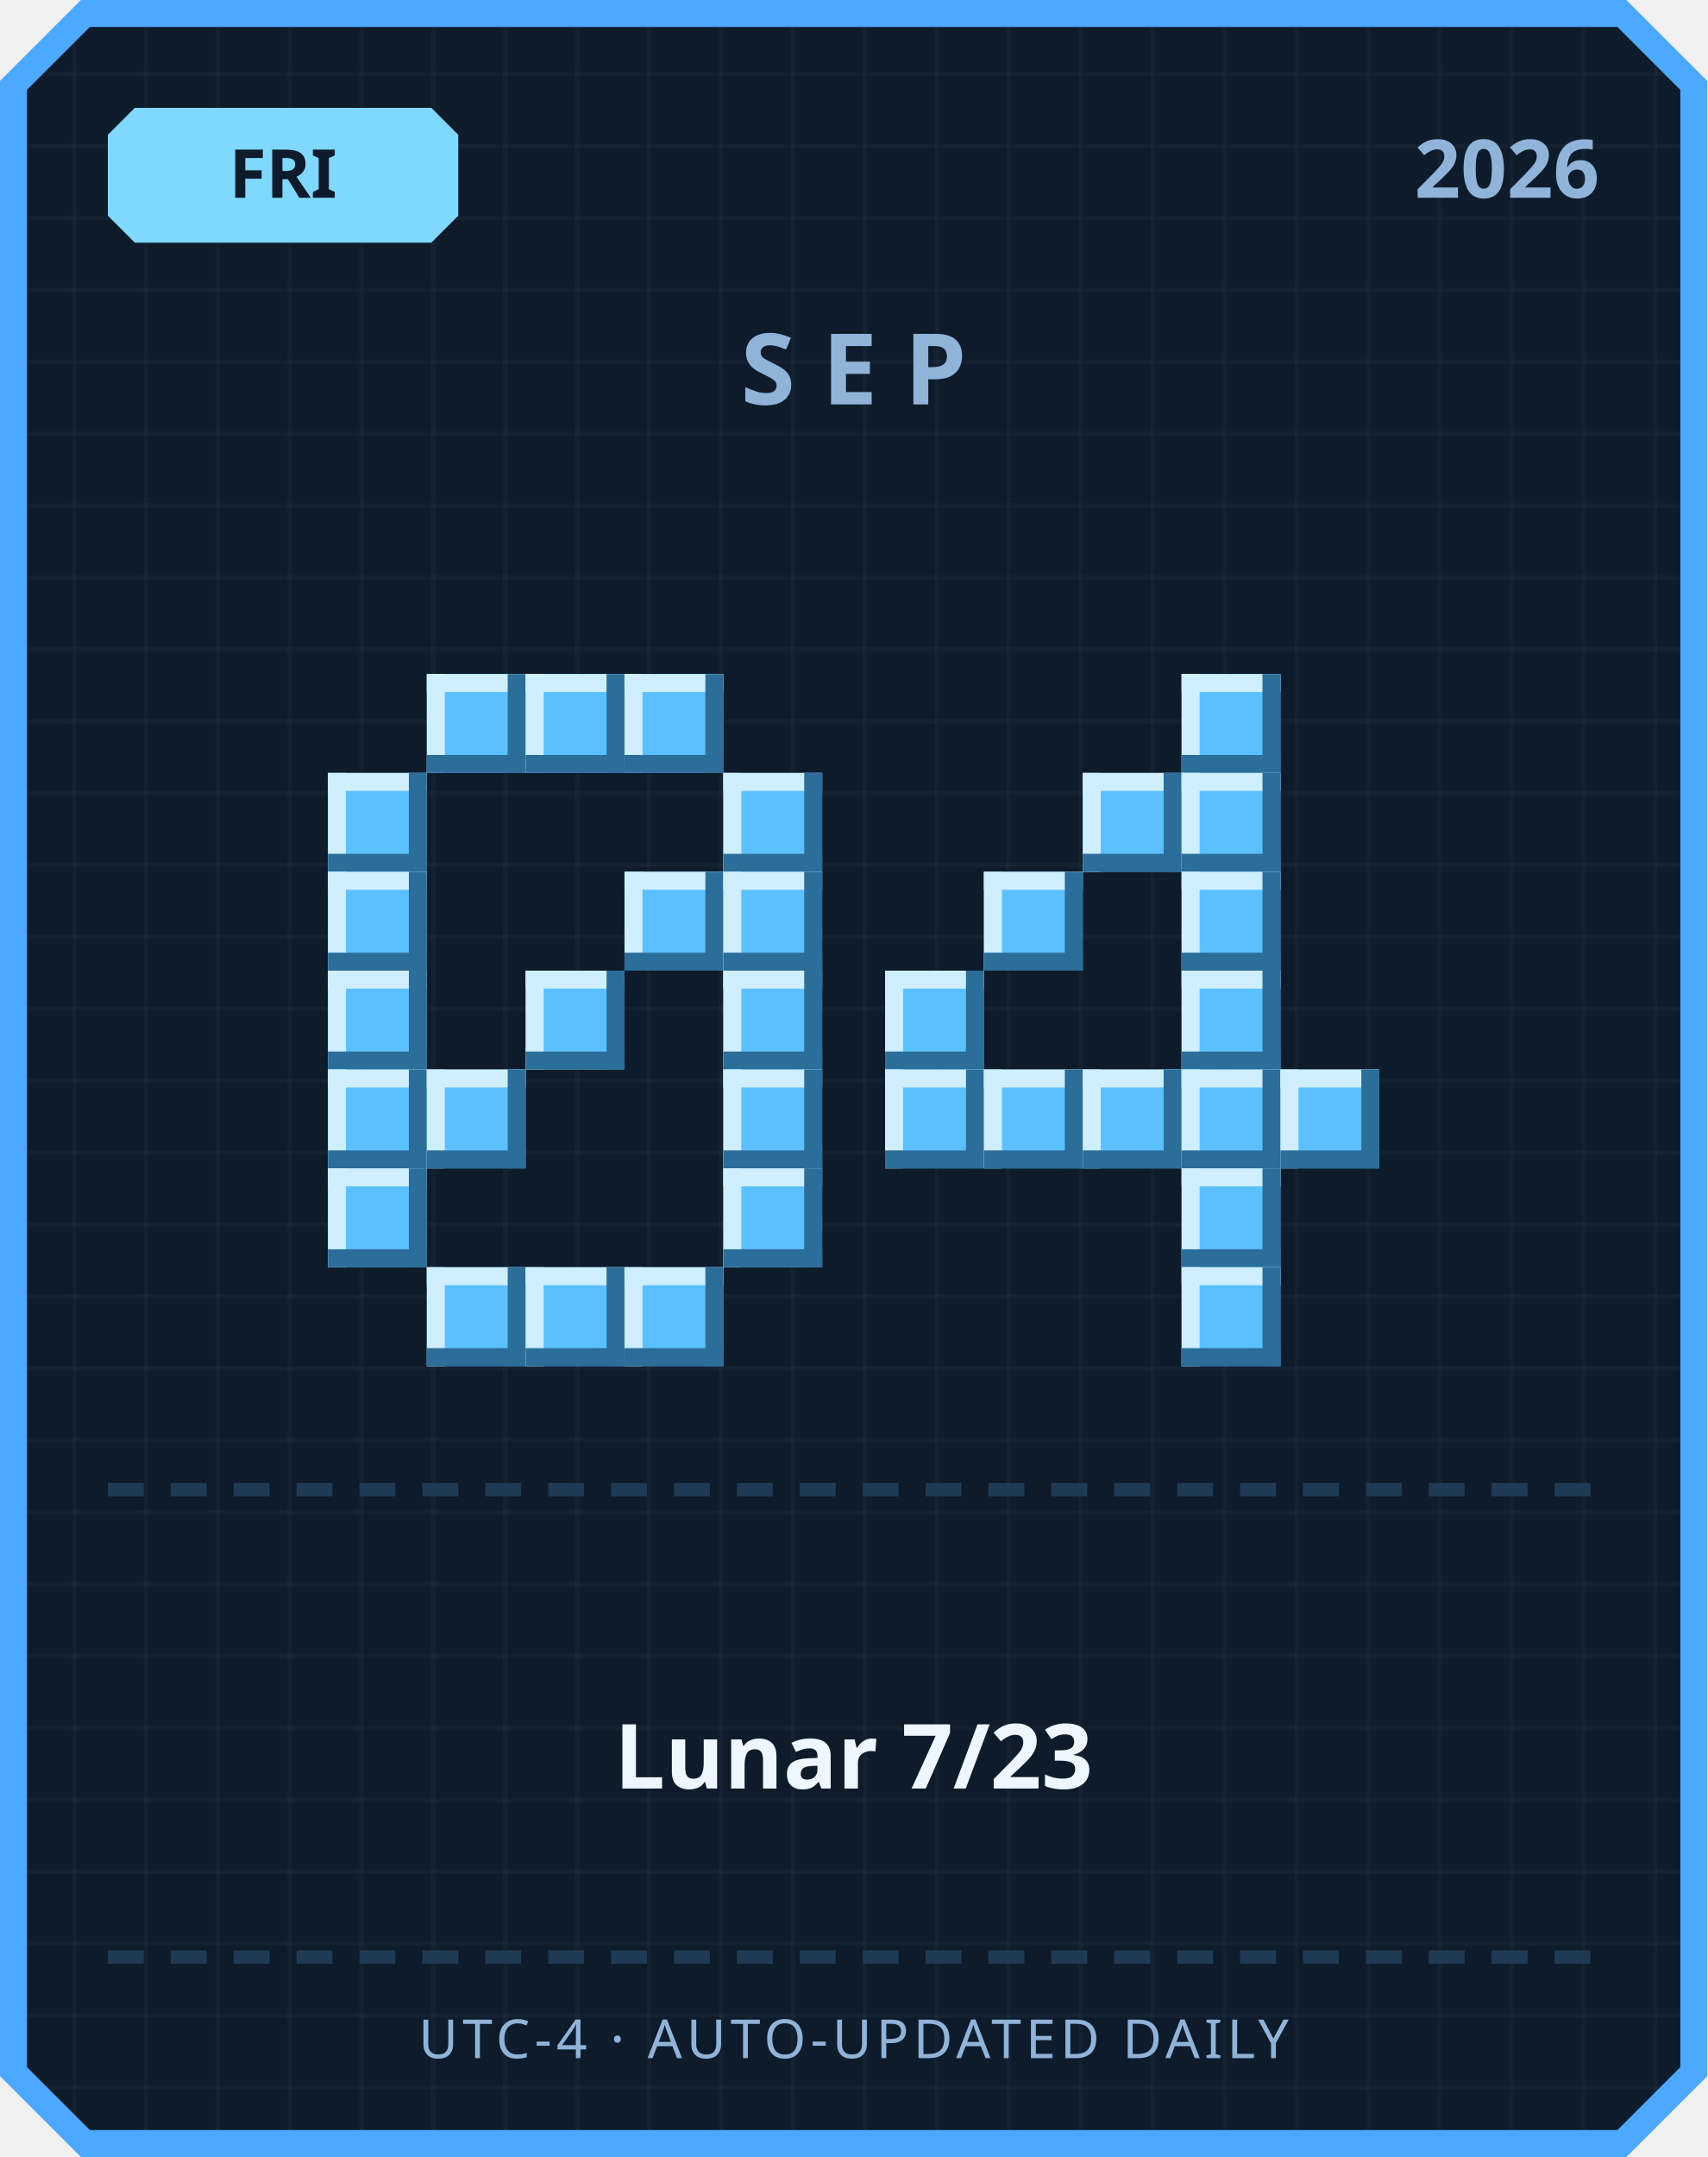
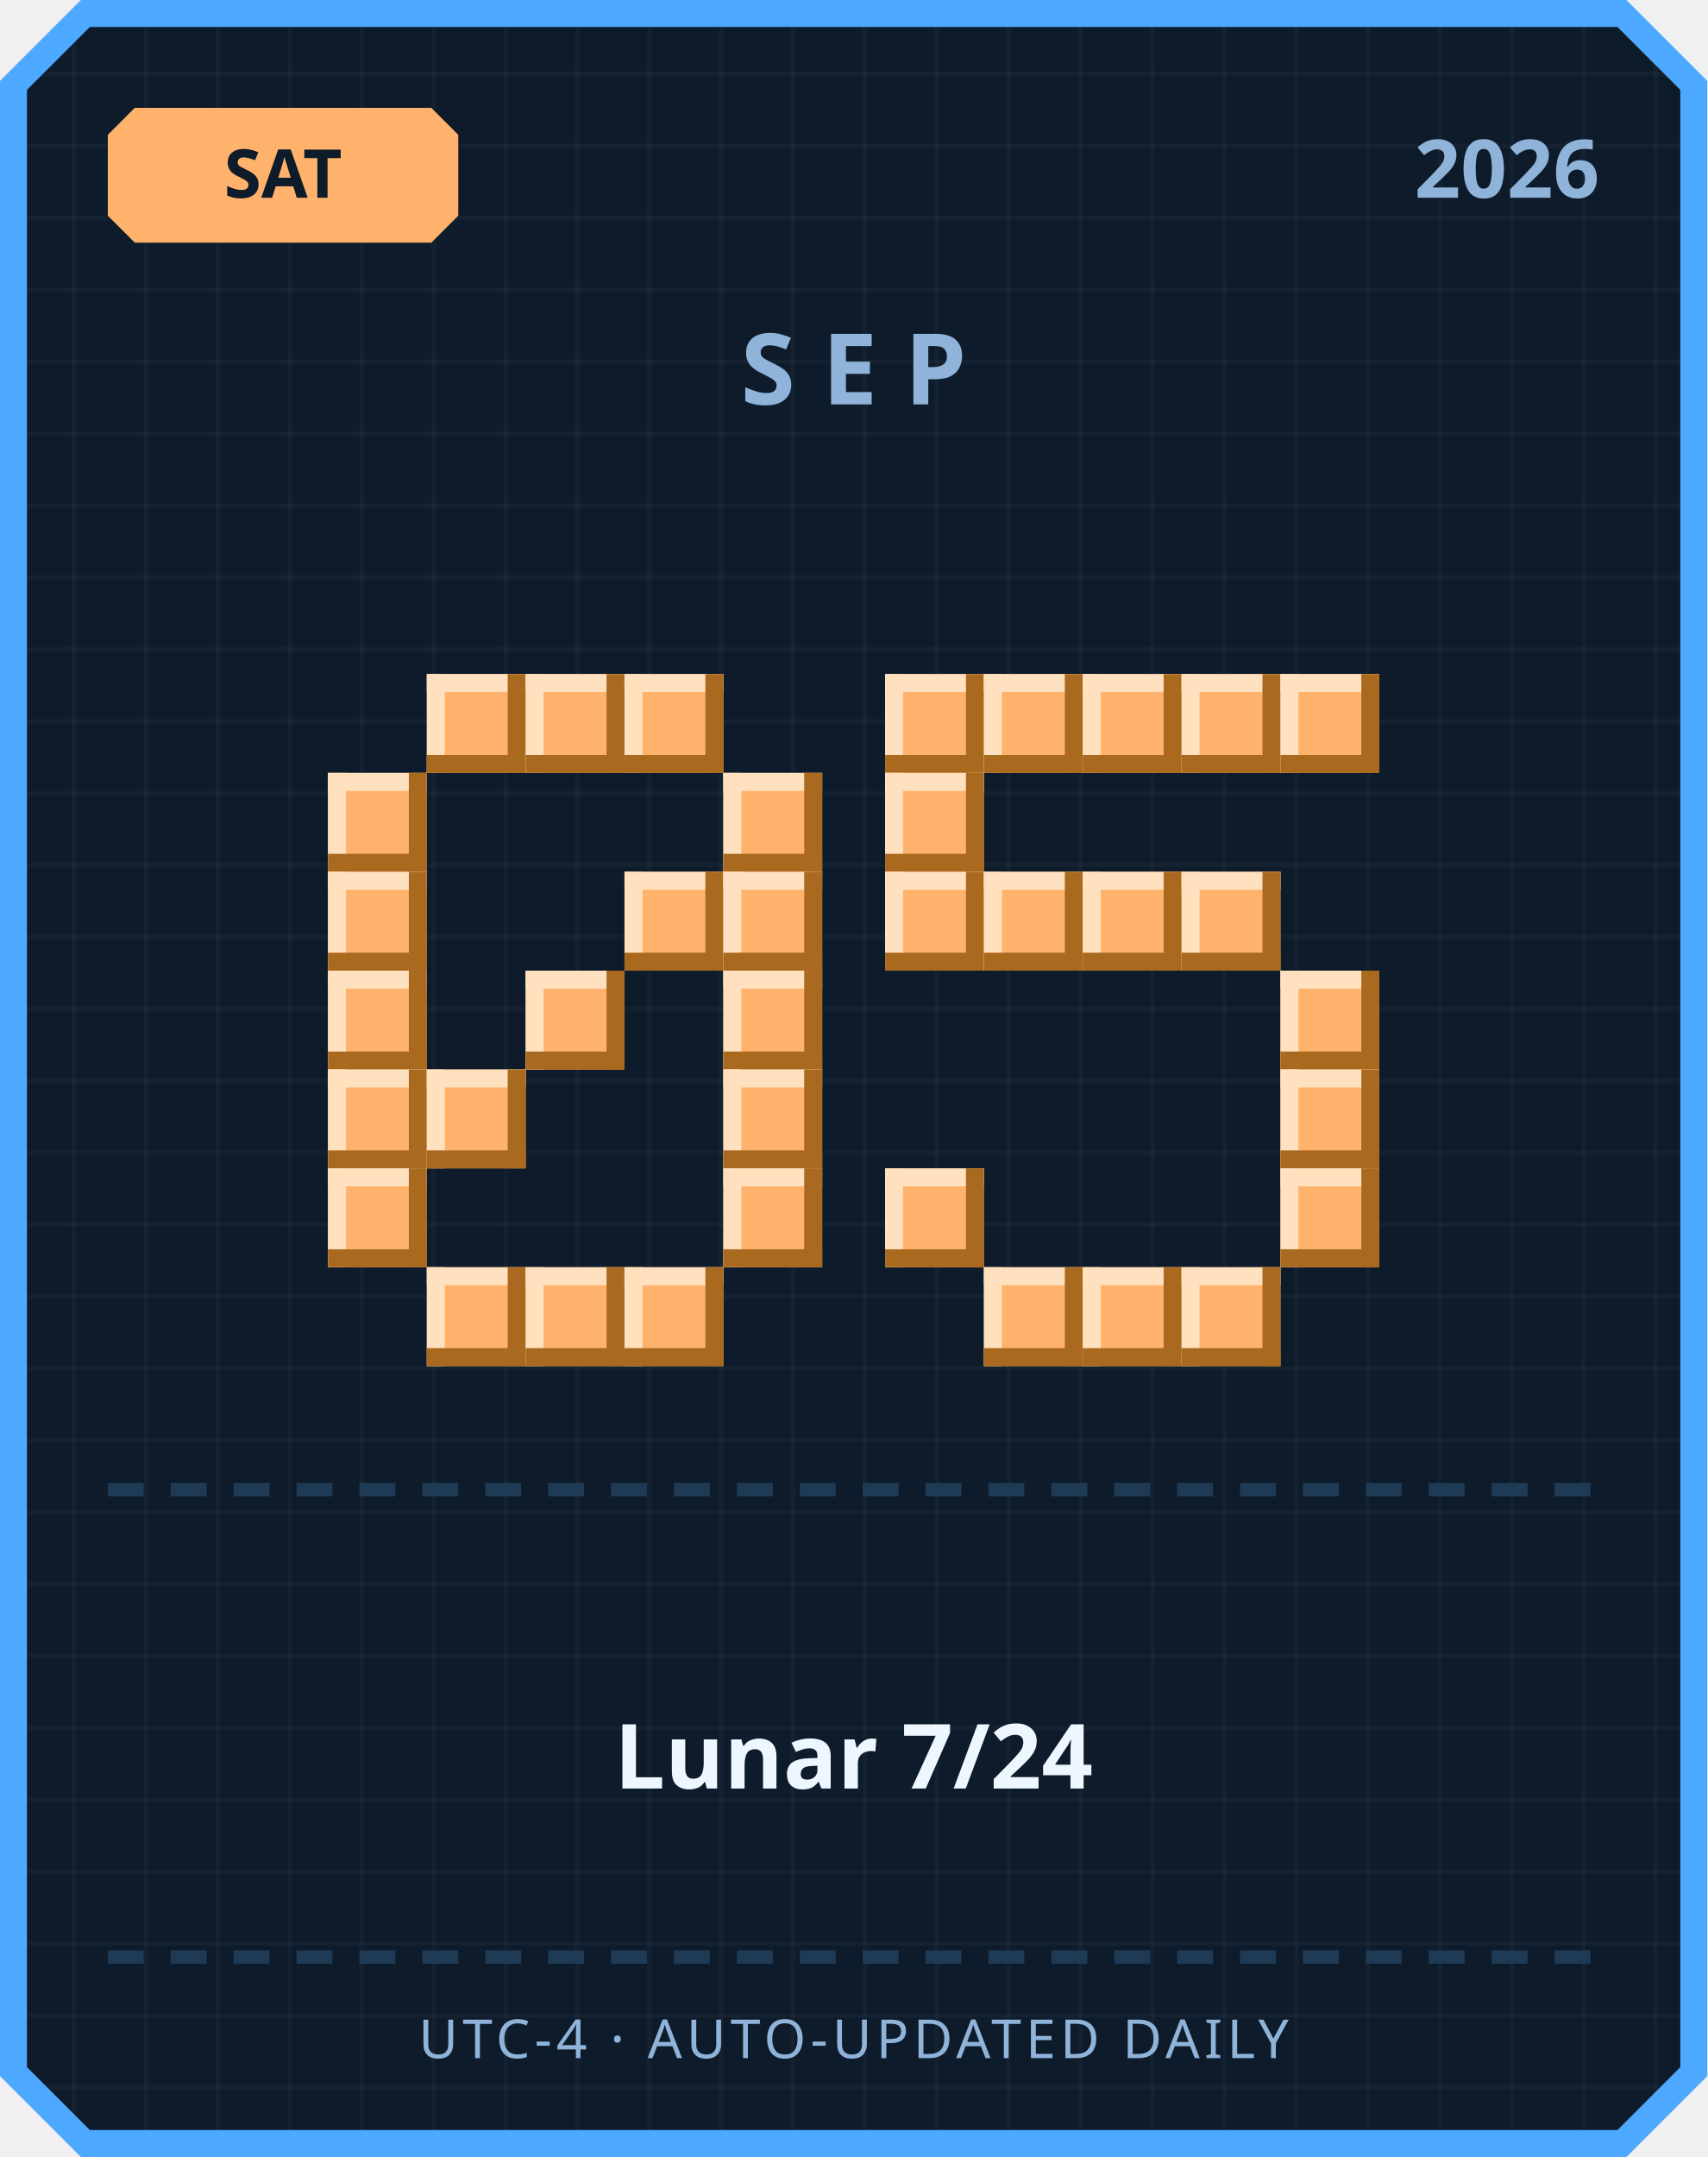
<svg xmlns="http://www.w3.org/2000/svg" width="380" height="480" viewBox="0 0 380 480">
  <defs>
    <pattern id="grid" width="16" height="16" patternUnits="userSpaceOnUse">
      <rect width="16" height="16" fill="#0d1b2a" />
      <rect width="1" height="16" fill="#ffffff" opacity="0.03" />
      <rect width="16" height="1" fill="#ffffff" opacity="0.03" />
    </pattern>
  </defs>
  <path d="M 18,0 L 362,0 L 380,18 L 380,462 L 362,480 L 18,480 L 0,462 L 0,18 Z" fill="#4da8ff" />
  <path d="M 20,6 L 360,6 L 374,20 L 374,460 L 360,474 L 20,474 L 6,460 L 6,20 Z" fill="url(#grid)" />
-   <path d="M 30,24 L 96,24 L 102,30 L 102,48 L 96,54 L 30,54 L 24,48 L 24,30 Z" fill="#7fd8ff" />
-   <text x="63" y="44" text-anchor="middle" font-family="'Segoe UI', sans-serif" font-size="15" font-weight="700" fill="#0d1b2a">FRI</text>
+   <path d="M 30,24 L 96,24 L 102,30 L 102,48 L 96,54 L 30,54 L 24,48 L 24,30 Z" fill="#ffb26b" />
+   <text x="63" y="44" text-anchor="middle" font-family="'Segoe UI', sans-serif" font-size="15" font-weight="700" fill="#0d1b2a">SAT</text>
  <text x="356" y="44" text-anchor="end" font-family="'Segoe UI', sans-serif" font-size="18" font-weight="700" fill="#8fb3d9">2026</text>
  <text x="190" y="90" text-anchor="middle" font-family="'Segoe UI', sans-serif" font-size="22" font-weight="700" letter-spacing="6" fill="#8fb3d9">SEP</text>
-   <rect x="95" y="150" width="22" height="22" fill="#5bc0ff" />
-   <rect x="95" y="150" width="22" height="4" fill="#cfefff" />
-   <rect x="95" y="150" width="4" height="22" fill="#cfefff" />
-   <rect x="95" y="168" width="22" height="4" fill="#2b6e99" />
-   <rect x="113" y="150" width="4" height="22" fill="#2b6e99" />
-   <rect x="117" y="150" width="22" height="22" fill="#5bc0ff" />
-   <rect x="117" y="150" width="22" height="4" fill="#cfefff" />
-   <rect x="117" y="150" width="4" height="22" fill="#cfefff" />
-   <rect x="117" y="168" width="22" height="4" fill="#2b6e99" />
-   <rect x="135" y="150" width="4" height="22" fill="#2b6e99" />
-   <rect x="139" y="150" width="22" height="22" fill="#5bc0ff" />
-   <rect x="139" y="150" width="22" height="4" fill="#cfefff" />
-   <rect x="139" y="150" width="4" height="22" fill="#cfefff" />
-   <rect x="139" y="168" width="22" height="4" fill="#2b6e99" />
-   <rect x="157" y="150" width="4" height="22" fill="#2b6e99" />
-   <rect x="73" y="172" width="22" height="22" fill="#5bc0ff" />
-   <rect x="73" y="172" width="22" height="4" fill="#cfefff" />
-   <rect x="73" y="172" width="4" height="22" fill="#cfefff" />
-   <rect x="73" y="190" width="22" height="4" fill="#2b6e99" />
-   <rect x="91" y="172" width="4" height="22" fill="#2b6e99" />
-   <rect x="161" y="172" width="22" height="22" fill="#5bc0ff" />
-   <rect x="161" y="172" width="22" height="4" fill="#cfefff" />
-   <rect x="161" y="172" width="4" height="22" fill="#cfefff" />
-   <rect x="161" y="190" width="22" height="4" fill="#2b6e99" />
-   <rect x="179" y="172" width="4" height="22" fill="#2b6e99" />
-   <rect x="73" y="194" width="22" height="22" fill="#5bc0ff" />
-   <rect x="73" y="194" width="22" height="4" fill="#cfefff" />
-   <rect x="73" y="194" width="4" height="22" fill="#cfefff" />
-   <rect x="73" y="212" width="22" height="4" fill="#2b6e99" />
-   <rect x="91" y="194" width="4" height="22" fill="#2b6e99" />
-   <rect x="139" y="194" width="22" height="22" fill="#5bc0ff" />
-   <rect x="139" y="194" width="22" height="4" fill="#cfefff" />
-   <rect x="139" y="194" width="4" height="22" fill="#cfefff" />
-   <rect x="139" y="212" width="22" height="4" fill="#2b6e99" />
-   <rect x="157" y="194" width="4" height="22" fill="#2b6e99" />
-   <rect x="161" y="194" width="22" height="22" fill="#5bc0ff" />
-   <rect x="161" y="194" width="22" height="4" fill="#cfefff" />
-   <rect x="161" y="194" width="4" height="22" fill="#cfefff" />
-   <rect x="161" y="212" width="22" height="4" fill="#2b6e99" />
-   <rect x="179" y="194" width="4" height="22" fill="#2b6e99" />
-   <rect x="73" y="216" width="22" height="22" fill="#5bc0ff" />
-   <rect x="73" y="216" width="22" height="4" fill="#cfefff" />
-   <rect x="73" y="216" width="4" height="22" fill="#cfefff" />
-   <rect x="73" y="234" width="22" height="4" fill="#2b6e99" />
-   <rect x="91" y="216" width="4" height="22" fill="#2b6e99" />
-   <rect x="117" y="216" width="22" height="22" fill="#5bc0ff" />
-   <rect x="117" y="216" width="22" height="4" fill="#cfefff" />
-   <rect x="117" y="216" width="4" height="22" fill="#cfefff" />
-   <rect x="117" y="234" width="22" height="4" fill="#2b6e99" />
-   <rect x="135" y="216" width="4" height="22" fill="#2b6e99" />
-   <rect x="161" y="216" width="22" height="22" fill="#5bc0ff" />
-   <rect x="161" y="216" width="22" height="4" fill="#cfefff" />
-   <rect x="161" y="216" width="4" height="22" fill="#cfefff" />
-   <rect x="161" y="234" width="22" height="4" fill="#2b6e99" />
-   <rect x="179" y="216" width="4" height="22" fill="#2b6e99" />
-   <rect x="73" y="238" width="22" height="22" fill="#5bc0ff" />
-   <rect x="73" y="238" width="22" height="4" fill="#cfefff" />
-   <rect x="73" y="238" width="4" height="22" fill="#cfefff" />
-   <rect x="73" y="256" width="22" height="4" fill="#2b6e99" />
-   <rect x="91" y="238" width="4" height="22" fill="#2b6e99" />
-   <rect x="95" y="238" width="22" height="22" fill="#5bc0ff" />
-   <rect x="95" y="238" width="22" height="4" fill="#cfefff" />
-   <rect x="95" y="238" width="4" height="22" fill="#cfefff" />
-   <rect x="95" y="256" width="22" height="4" fill="#2b6e99" />
-   <rect x="113" y="238" width="4" height="22" fill="#2b6e99" />
-   <rect x="161" y="238" width="22" height="22" fill="#5bc0ff" />
-   <rect x="161" y="238" width="22" height="4" fill="#cfefff" />
-   <rect x="161" y="238" width="4" height="22" fill="#cfefff" />
-   <rect x="161" y="256" width="22" height="4" fill="#2b6e99" />
-   <rect x="179" y="238" width="4" height="22" fill="#2b6e99" />
-   <rect x="73" y="260" width="22" height="22" fill="#5bc0ff" />
-   <rect x="73" y="260" width="22" height="4" fill="#cfefff" />
-   <rect x="73" y="260" width="4" height="22" fill="#cfefff" />
-   <rect x="73" y="278" width="22" height="4" fill="#2b6e99" />
-   <rect x="91" y="260" width="4" height="22" fill="#2b6e99" />
-   <rect x="161" y="260" width="22" height="22" fill="#5bc0ff" />
-   <rect x="161" y="260" width="22" height="4" fill="#cfefff" />
-   <rect x="161" y="260" width="4" height="22" fill="#cfefff" />
-   <rect x="161" y="278" width="22" height="4" fill="#2b6e99" />
-   <rect x="179" y="260" width="4" height="22" fill="#2b6e99" />
-   <rect x="95" y="282" width="22" height="22" fill="#5bc0ff" />
-   <rect x="95" y="282" width="22" height="4" fill="#cfefff" />
-   <rect x="95" y="282" width="4" height="22" fill="#cfefff" />
-   <rect x="95" y="300" width="22" height="4" fill="#2b6e99" />
-   <rect x="113" y="282" width="4" height="22" fill="#2b6e99" />
-   <rect x="117" y="282" width="22" height="22" fill="#5bc0ff" />
-   <rect x="117" y="282" width="22" height="4" fill="#cfefff" />
-   <rect x="117" y="282" width="4" height="22" fill="#cfefff" />
-   <rect x="117" y="300" width="22" height="4" fill="#2b6e99" />
-   <rect x="135" y="282" width="4" height="22" fill="#2b6e99" />
-   <rect x="139" y="282" width="22" height="22" fill="#5bc0ff" />
-   <rect x="139" y="282" width="22" height="4" fill="#cfefff" />
-   <rect x="139" y="282" width="4" height="22" fill="#cfefff" />
-   <rect x="139" y="300" width="22" height="4" fill="#2b6e99" />
-   <rect x="157" y="282" width="4" height="22" fill="#2b6e99" />
-   <rect x="263" y="150" width="22" height="22" fill="#5bc0ff" />
-   <rect x="263" y="150" width="22" height="4" fill="#cfefff" />
-   <rect x="263" y="150" width="4" height="22" fill="#cfefff" />
-   <rect x="263" y="168" width="22" height="4" fill="#2b6e99" />
-   <rect x="281" y="150" width="4" height="22" fill="#2b6e99" />
-   <rect x="241" y="172" width="22" height="22" fill="#5bc0ff" />
-   <rect x="241" y="172" width="22" height="4" fill="#cfefff" />
-   <rect x="241" y="172" width="4" height="22" fill="#cfefff" />
-   <rect x="241" y="190" width="22" height="4" fill="#2b6e99" />
-   <rect x="259" y="172" width="4" height="22" fill="#2b6e99" />
-   <rect x="263" y="172" width="22" height="22" fill="#5bc0ff" />
-   <rect x="263" y="172" width="22" height="4" fill="#cfefff" />
-   <rect x="263" y="172" width="4" height="22" fill="#cfefff" />
-   <rect x="263" y="190" width="22" height="4" fill="#2b6e99" />
-   <rect x="281" y="172" width="4" height="22" fill="#2b6e99" />
-   <rect x="219" y="194" width="22" height="22" fill="#5bc0ff" />
-   <rect x="219" y="194" width="22" height="4" fill="#cfefff" />
-   <rect x="219" y="194" width="4" height="22" fill="#cfefff" />
-   <rect x="219" y="212" width="22" height="4" fill="#2b6e99" />
-   <rect x="237" y="194" width="4" height="22" fill="#2b6e99" />
-   <rect x="263" y="194" width="22" height="22" fill="#5bc0ff" />
-   <rect x="263" y="194" width="22" height="4" fill="#cfefff" />
-   <rect x="263" y="194" width="4" height="22" fill="#cfefff" />
-   <rect x="263" y="212" width="22" height="4" fill="#2b6e99" />
-   <rect x="281" y="194" width="4" height="22" fill="#2b6e99" />
-   <rect x="197" y="216" width="22" height="22" fill="#5bc0ff" />
-   <rect x="197" y="216" width="22" height="4" fill="#cfefff" />
-   <rect x="197" y="216" width="4" height="22" fill="#cfefff" />
-   <rect x="197" y="234" width="22" height="4" fill="#2b6e99" />
-   <rect x="215" y="216" width="4" height="22" fill="#2b6e99" />
-   <rect x="263" y="216" width="22" height="22" fill="#5bc0ff" />
-   <rect x="263" y="216" width="22" height="4" fill="#cfefff" />
-   <rect x="263" y="216" width="4" height="22" fill="#cfefff" />
-   <rect x="263" y="234" width="22" height="4" fill="#2b6e99" />
-   <rect x="281" y="216" width="4" height="22" fill="#2b6e99" />
-   <rect x="197" y="238" width="22" height="22" fill="#5bc0ff" />
-   <rect x="197" y="238" width="22" height="4" fill="#cfefff" />
-   <rect x="197" y="238" width="4" height="22" fill="#cfefff" />
-   <rect x="197" y="256" width="22" height="4" fill="#2b6e99" />
-   <rect x="215" y="238" width="4" height="22" fill="#2b6e99" />
-   <rect x="219" y="238" width="22" height="22" fill="#5bc0ff" />
-   <rect x="219" y="238" width="22" height="4" fill="#cfefff" />
-   <rect x="219" y="238" width="4" height="22" fill="#cfefff" />
-   <rect x="219" y="256" width="22" height="4" fill="#2b6e99" />
-   <rect x="237" y="238" width="4" height="22" fill="#2b6e99" />
-   <rect x="241" y="238" width="22" height="22" fill="#5bc0ff" />
-   <rect x="241" y="238" width="22" height="4" fill="#cfefff" />
-   <rect x="241" y="238" width="4" height="22" fill="#cfefff" />
-   <rect x="241" y="256" width="22" height="4" fill="#2b6e99" />
-   <rect x="259" y="238" width="4" height="22" fill="#2b6e99" />
-   <rect x="263" y="238" width="22" height="22" fill="#5bc0ff" />
-   <rect x="263" y="238" width="22" height="4" fill="#cfefff" />
-   <rect x="263" y="238" width="4" height="22" fill="#cfefff" />
-   <rect x="263" y="256" width="22" height="4" fill="#2b6e99" />
-   <rect x="281" y="238" width="4" height="22" fill="#2b6e99" />
-   <rect x="285" y="238" width="22" height="22" fill="#5bc0ff" />
-   <rect x="285" y="238" width="22" height="4" fill="#cfefff" />
-   <rect x="285" y="238" width="4" height="22" fill="#cfefff" />
-   <rect x="285" y="256" width="22" height="4" fill="#2b6e99" />
-   <rect x="303" y="238" width="4" height="22" fill="#2b6e99" />
-   <rect x="263" y="260" width="22" height="22" fill="#5bc0ff" />
-   <rect x="263" y="260" width="22" height="4" fill="#cfefff" />
-   <rect x="263" y="260" width="4" height="22" fill="#cfefff" />
-   <rect x="263" y="278" width="22" height="4" fill="#2b6e99" />
-   <rect x="281" y="260" width="4" height="22" fill="#2b6e99" />
-   <rect x="263" y="282" width="22" height="22" fill="#5bc0ff" />
-   <rect x="263" y="282" width="22" height="4" fill="#cfefff" />
-   <rect x="263" y="282" width="4" height="22" fill="#cfefff" />
-   <rect x="263" y="300" width="22" height="4" fill="#2b6e99" />
-   <rect x="281" y="282" width="4" height="22" fill="#2b6e99" />
+   <rect x="95" y="150" width="22" height="22" fill="#ffb26b" />
+   <rect x="95" y="150" width="22" height="4" fill="#ffe1bf" />
+   <rect x="95" y="150" width="4" height="22" fill="#ffe1bf" />
+   <rect x="95" y="168" width="22" height="4" fill="#a9691f" />
+   <rect x="113" y="150" width="4" height="22" fill="#a9691f" />
+   <rect x="117" y="150" width="22" height="22" fill="#ffb26b" />
+   <rect x="117" y="150" width="22" height="4" fill="#ffe1bf" />
+   <rect x="117" y="150" width="4" height="22" fill="#ffe1bf" />
+   <rect x="117" y="168" width="22" height="4" fill="#a9691f" />
+   <rect x="135" y="150" width="4" height="22" fill="#a9691f" />
+   <rect x="139" y="150" width="22" height="22" fill="#ffb26b" />
+   <rect x="139" y="150" width="22" height="4" fill="#ffe1bf" />
+   <rect x="139" y="150" width="4" height="22" fill="#ffe1bf" />
+   <rect x="139" y="168" width="22" height="4" fill="#a9691f" />
+   <rect x="157" y="150" width="4" height="22" fill="#a9691f" />
+   <rect x="73" y="172" width="22" height="22" fill="#ffb26b" />
+   <rect x="73" y="172" width="22" height="4" fill="#ffe1bf" />
+   <rect x="73" y="172" width="4" height="22" fill="#ffe1bf" />
+   <rect x="73" y="190" width="22" height="4" fill="#a9691f" />
+   <rect x="91" y="172" width="4" height="22" fill="#a9691f" />
+   <rect x="161" y="172" width="22" height="22" fill="#ffb26b" />
+   <rect x="161" y="172" width="22" height="4" fill="#ffe1bf" />
+   <rect x="161" y="172" width="4" height="22" fill="#ffe1bf" />
+   <rect x="161" y="190" width="22" height="4" fill="#a9691f" />
+   <rect x="179" y="172" width="4" height="22" fill="#a9691f" />
+   <rect x="73" y="194" width="22" height="22" fill="#ffb26b" />
+   <rect x="73" y="194" width="22" height="4" fill="#ffe1bf" />
+   <rect x="73" y="194" width="4" height="22" fill="#ffe1bf" />
+   <rect x="73" y="212" width="22" height="4" fill="#a9691f" />
+   <rect x="91" y="194" width="4" height="22" fill="#a9691f" />
+   <rect x="139" y="194" width="22" height="22" fill="#ffb26b" />
+   <rect x="139" y="194" width="22" height="4" fill="#ffe1bf" />
+   <rect x="139" y="194" width="4" height="22" fill="#ffe1bf" />
+   <rect x="139" y="212" width="22" height="4" fill="#a9691f" />
+   <rect x="157" y="194" width="4" height="22" fill="#a9691f" />
+   <rect x="161" y="194" width="22" height="22" fill="#ffb26b" />
+   <rect x="161" y="194" width="22" height="4" fill="#ffe1bf" />
+   <rect x="161" y="194" width="4" height="22" fill="#ffe1bf" />
+   <rect x="161" y="212" width="22" height="4" fill="#a9691f" />
+   <rect x="179" y="194" width="4" height="22" fill="#a9691f" />
+   <rect x="73" y="216" width="22" height="22" fill="#ffb26b" />
+   <rect x="73" y="216" width="22" height="4" fill="#ffe1bf" />
+   <rect x="73" y="216" width="4" height="22" fill="#ffe1bf" />
+   <rect x="73" y="234" width="22" height="4" fill="#a9691f" />
+   <rect x="91" y="216" width="4" height="22" fill="#a9691f" />
+   <rect x="117" y="216" width="22" height="22" fill="#ffb26b" />
+   <rect x="117" y="216" width="22" height="4" fill="#ffe1bf" />
+   <rect x="117" y="216" width="4" height="22" fill="#ffe1bf" />
+   <rect x="117" y="234" width="22" height="4" fill="#a9691f" />
+   <rect x="135" y="216" width="4" height="22" fill="#a9691f" />
+   <rect x="161" y="216" width="22" height="22" fill="#ffb26b" />
+   <rect x="161" y="216" width="22" height="4" fill="#ffe1bf" />
+   <rect x="161" y="216" width="4" height="22" fill="#ffe1bf" />
+   <rect x="161" y="234" width="22" height="4" fill="#a9691f" />
+   <rect x="179" y="216" width="4" height="22" fill="#a9691f" />
+   <rect x="73" y="238" width="22" height="22" fill="#ffb26b" />
+   <rect x="73" y="238" width="22" height="4" fill="#ffe1bf" />
+   <rect x="73" y="238" width="4" height="22" fill="#ffe1bf" />
+   <rect x="73" y="256" width="22" height="4" fill="#a9691f" />
+   <rect x="91" y="238" width="4" height="22" fill="#a9691f" />
+   <rect x="95" y="238" width="22" height="22" fill="#ffb26b" />
+   <rect x="95" y="238" width="22" height="4" fill="#ffe1bf" />
+   <rect x="95" y="238" width="4" height="22" fill="#ffe1bf" />
+   <rect x="95" y="256" width="22" height="4" fill="#a9691f" />
+   <rect x="113" y="238" width="4" height="22" fill="#a9691f" />
+   <rect x="161" y="238" width="22" height="22" fill="#ffb26b" />
+   <rect x="161" y="238" width="22" height="4" fill="#ffe1bf" />
+   <rect x="161" y="238" width="4" height="22" fill="#ffe1bf" />
+   <rect x="161" y="256" width="22" height="4" fill="#a9691f" />
+   <rect x="179" y="238" width="4" height="22" fill="#a9691f" />
+   <rect x="73" y="260" width="22" height="22" fill="#ffb26b" />
+   <rect x="73" y="260" width="22" height="4" fill="#ffe1bf" />
+   <rect x="73" y="260" width="4" height="22" fill="#ffe1bf" />
+   <rect x="73" y="278" width="22" height="4" fill="#a9691f" />
+   <rect x="91" y="260" width="4" height="22" fill="#a9691f" />
+   <rect x="161" y="260" width="22" height="22" fill="#ffb26b" />
+   <rect x="161" y="260" width="22" height="4" fill="#ffe1bf" />
+   <rect x="161" y="260" width="4" height="22" fill="#ffe1bf" />
+   <rect x="161" y="278" width="22" height="4" fill="#a9691f" />
+   <rect x="179" y="260" width="4" height="22" fill="#a9691f" />
+   <rect x="95" y="282" width="22" height="22" fill="#ffb26b" />
+   <rect x="95" y="282" width="22" height="4" fill="#ffe1bf" />
+   <rect x="95" y="282" width="4" height="22" fill="#ffe1bf" />
+   <rect x="95" y="300" width="22" height="4" fill="#a9691f" />
+   <rect x="113" y="282" width="4" height="22" fill="#a9691f" />
+   <rect x="117" y="282" width="22" height="22" fill="#ffb26b" />
+   <rect x="117" y="282" width="22" height="4" fill="#ffe1bf" />
+   <rect x="117" y="282" width="4" height="22" fill="#ffe1bf" />
+   <rect x="117" y="300" width="22" height="4" fill="#a9691f" />
+   <rect x="135" y="282" width="4" height="22" fill="#a9691f" />
+   <rect x="139" y="282" width="22" height="22" fill="#ffb26b" />
+   <rect x="139" y="282" width="22" height="4" fill="#ffe1bf" />
+   <rect x="139" y="282" width="4" height="22" fill="#ffe1bf" />
+   <rect x="139" y="300" width="22" height="4" fill="#a9691f" />
+   <rect x="157" y="282" width="4" height="22" fill="#a9691f" />
+   <rect x="197" y="150" width="22" height="22" fill="#ffb26b" />
+   <rect x="197" y="150" width="22" height="4" fill="#ffe1bf" />
+   <rect x="197" y="150" width="4" height="22" fill="#ffe1bf" />
+   <rect x="197" y="168" width="22" height="4" fill="#a9691f" />
+   <rect x="215" y="150" width="4" height="22" fill="#a9691f" />
+   <rect x="219" y="150" width="22" height="22" fill="#ffb26b" />
+   <rect x="219" y="150" width="22" height="4" fill="#ffe1bf" />
+   <rect x="219" y="150" width="4" height="22" fill="#ffe1bf" />
+   <rect x="219" y="168" width="22" height="4" fill="#a9691f" />
+   <rect x="237" y="150" width="4" height="22" fill="#a9691f" />
+   <rect x="241" y="150" width="22" height="22" fill="#ffb26b" />
+   <rect x="241" y="150" width="22" height="4" fill="#ffe1bf" />
+   <rect x="241" y="150" width="4" height="22" fill="#ffe1bf" />
+   <rect x="241" y="168" width="22" height="4" fill="#a9691f" />
+   <rect x="259" y="150" width="4" height="22" fill="#a9691f" />
+   <rect x="263" y="150" width="22" height="22" fill="#ffb26b" />
+   <rect x="263" y="150" width="22" height="4" fill="#ffe1bf" />
+   <rect x="263" y="150" width="4" height="22" fill="#ffe1bf" />
+   <rect x="263" y="168" width="22" height="4" fill="#a9691f" />
+   <rect x="281" y="150" width="4" height="22" fill="#a9691f" />
+   <rect x="285" y="150" width="22" height="22" fill="#ffb26b" />
+   <rect x="285" y="150" width="22" height="4" fill="#ffe1bf" />
+   <rect x="285" y="150" width="4" height="22" fill="#ffe1bf" />
+   <rect x="285" y="168" width="22" height="4" fill="#a9691f" />
+   <rect x="303" y="150" width="4" height="22" fill="#a9691f" />
+   <rect x="197" y="172" width="22" height="22" fill="#ffb26b" />
+   <rect x="197" y="172" width="22" height="4" fill="#ffe1bf" />
+   <rect x="197" y="172" width="4" height="22" fill="#ffe1bf" />
+   <rect x="197" y="190" width="22" height="4" fill="#a9691f" />
+   <rect x="215" y="172" width="4" height="22" fill="#a9691f" />
+   <rect x="197" y="194" width="22" height="22" fill="#ffb26b" />
+   <rect x="197" y="194" width="22" height="4" fill="#ffe1bf" />
+   <rect x="197" y="194" width="4" height="22" fill="#ffe1bf" />
+   <rect x="197" y="212" width="22" height="4" fill="#a9691f" />
+   <rect x="215" y="194" width="4" height="22" fill="#a9691f" />
+   <rect x="219" y="194" width="22" height="22" fill="#ffb26b" />
+   <rect x="219" y="194" width="22" height="4" fill="#ffe1bf" />
+   <rect x="219" y="194" width="4" height="22" fill="#ffe1bf" />
+   <rect x="219" y="212" width="22" height="4" fill="#a9691f" />
+   <rect x="237" y="194" width="4" height="22" fill="#a9691f" />
+   <rect x="241" y="194" width="22" height="22" fill="#ffb26b" />
+   <rect x="241" y="194" width="22" height="4" fill="#ffe1bf" />
+   <rect x="241" y="194" width="4" height="22" fill="#ffe1bf" />
+   <rect x="241" y="212" width="22" height="4" fill="#a9691f" />
+   <rect x="259" y="194" width="4" height="22" fill="#a9691f" />
+   <rect x="263" y="194" width="22" height="22" fill="#ffb26b" />
+   <rect x="263" y="194" width="22" height="4" fill="#ffe1bf" />
+   <rect x="263" y="194" width="4" height="22" fill="#ffe1bf" />
+   <rect x="263" y="212" width="22" height="4" fill="#a9691f" />
+   <rect x="281" y="194" width="4" height="22" fill="#a9691f" />
+   <rect x="285" y="216" width="22" height="22" fill="#ffb26b" />
+   <rect x="285" y="216" width="22" height="4" fill="#ffe1bf" />
+   <rect x="285" y="216" width="4" height="22" fill="#ffe1bf" />
+   <rect x="285" y="234" width="22" height="4" fill="#a9691f" />
+   <rect x="303" y="216" width="4" height="22" fill="#a9691f" />
+   <rect x="285" y="238" width="22" height="22" fill="#ffb26b" />
+   <rect x="285" y="238" width="22" height="4" fill="#ffe1bf" />
+   <rect x="285" y="238" width="4" height="22" fill="#ffe1bf" />
+   <rect x="285" y="256" width="22" height="4" fill="#a9691f" />
+   <rect x="303" y="238" width="4" height="22" fill="#a9691f" />
+   <rect x="197" y="260" width="22" height="22" fill="#ffb26b" />
+   <rect x="197" y="260" width="22" height="4" fill="#ffe1bf" />
+   <rect x="197" y="260" width="4" height="22" fill="#ffe1bf" />
+   <rect x="197" y="278" width="22" height="4" fill="#a9691f" />
+   <rect x="215" y="260" width="4" height="22" fill="#a9691f" />
+   <rect x="285" y="260" width="22" height="22" fill="#ffb26b" />
+   <rect x="285" y="260" width="22" height="4" fill="#ffe1bf" />
+   <rect x="285" y="260" width="4" height="22" fill="#ffe1bf" />
+   <rect x="285" y="278" width="22" height="4" fill="#a9691f" />
+   <rect x="303" y="260" width="4" height="22" fill="#a9691f" />
+   <rect x="219" y="282" width="22" height="22" fill="#ffb26b" />
+   <rect x="219" y="282" width="22" height="4" fill="#ffe1bf" />
+   <rect x="219" y="282" width="4" height="22" fill="#ffe1bf" />
+   <rect x="219" y="300" width="22" height="4" fill="#a9691f" />
+   <rect x="237" y="282" width="4" height="22" fill="#a9691f" />
+   <rect x="241" y="282" width="22" height="22" fill="#ffb26b" />
+   <rect x="241" y="282" width="22" height="4" fill="#ffe1bf" />
+   <rect x="241" y="282" width="4" height="22" fill="#ffe1bf" />
+   <rect x="241" y="300" width="22" height="4" fill="#a9691f" />
+   <rect x="259" y="282" width="4" height="22" fill="#a9691f" />
+   <rect x="263" y="282" width="22" height="22" fill="#ffb26b" />
+   <rect x="263" y="282" width="22" height="4" fill="#ffe1bf" />
+   <rect x="263" y="282" width="4" height="22" fill="#ffe1bf" />
+   <rect x="263" y="300" width="22" height="4" fill="#a9691f" />
+   <rect x="281" y="282" width="4" height="22" fill="#a9691f" />
  <rect x="24" y="330" width="8" height="3" fill="#1e3a54" />
  <rect x="38" y="330" width="8" height="3" fill="#1e3a54" />
  <rect x="52" y="330" width="8" height="3" fill="#1e3a54" />
  <rect x="66" y="330" width="8" height="3" fill="#1e3a54" />
  <rect x="80" y="330" width="8" height="3" fill="#1e3a54" />
  <rect x="94" y="330" width="8" height="3" fill="#1e3a54" />
  <rect x="108" y="330" width="8" height="3" fill="#1e3a54" />
  <rect x="122" y="330" width="8" height="3" fill="#1e3a54" />
  <rect x="136" y="330" width="8" height="3" fill="#1e3a54" />
  <rect x="150" y="330" width="8" height="3" fill="#1e3a54" />
  <rect x="164" y="330" width="8" height="3" fill="#1e3a54" />
  <rect x="178" y="330" width="8" height="3" fill="#1e3a54" />
  <rect x="192" y="330" width="8" height="3" fill="#1e3a54" />
  <rect x="206" y="330" width="8" height="3" fill="#1e3a54" />
  <rect x="220" y="330" width="8" height="3" fill="#1e3a54" />
  <rect x="234" y="330" width="8" height="3" fill="#1e3a54" />
  <rect x="248" y="330" width="8" height="3" fill="#1e3a54" />
  <rect x="262" y="330" width="8" height="3" fill="#1e3a54" />
  <rect x="276" y="330" width="8" height="3" fill="#1e3a54" />
  <rect x="290" y="330" width="8" height="3" fill="#1e3a54" />
  <rect x="304" y="330" width="8" height="3" fill="#1e3a54" />
  <rect x="318" y="330" width="8" height="3" fill="#1e3a54" />
  <rect x="332" y="330" width="8" height="3" fill="#1e3a54" />
  <rect x="346" y="330" width="8" height="3" fill="#1e3a54" />
-   <text x="190" y="398" text-anchor="middle" font-family="'Segoe UI', 'Microsoft JhengHei', sans-serif" font-size="20" font-weight="700" fill="#eef6ff">Lunar 7/23</text>
+   <text x="190" y="398" text-anchor="middle" font-family="'Segoe UI', 'Microsoft JhengHei', sans-serif" font-size="20" font-weight="700" fill="#eef6ff">Lunar 7/24</text>
  <rect x="24" y="434" width="8" height="3" fill="#1e3a54" />
  <rect x="38" y="434" width="8" height="3" fill="#1e3a54" />
  <rect x="52" y="434" width="8" height="3" fill="#1e3a54" />
  <rect x="66" y="434" width="8" height="3" fill="#1e3a54" />
  <rect x="80" y="434" width="8" height="3" fill="#1e3a54" />
  <rect x="94" y="434" width="8" height="3" fill="#1e3a54" />
  <rect x="108" y="434" width="8" height="3" fill="#1e3a54" />
  <rect x="122" y="434" width="8" height="3" fill="#1e3a54" />
  <rect x="136" y="434" width="8" height="3" fill="#1e3a54" />
  <rect x="150" y="434" width="8" height="3" fill="#1e3a54" />
  <rect x="164" y="434" width="8" height="3" fill="#1e3a54" />
  <rect x="178" y="434" width="8" height="3" fill="#1e3a54" />
  <rect x="192" y="434" width="8" height="3" fill="#1e3a54" />
  <rect x="206" y="434" width="8" height="3" fill="#1e3a54" />
  <rect x="220" y="434" width="8" height="3" fill="#1e3a54" />
  <rect x="234" y="434" width="8" height="3" fill="#1e3a54" />
  <rect x="248" y="434" width="8" height="3" fill="#1e3a54" />
  <rect x="262" y="434" width="8" height="3" fill="#1e3a54" />
  <rect x="276" y="434" width="8" height="3" fill="#1e3a54" />
  <rect x="290" y="434" width="8" height="3" fill="#1e3a54" />
  <rect x="304" y="434" width="8" height="3" fill="#1e3a54" />
  <rect x="318" y="434" width="8" height="3" fill="#1e3a54" />
  <rect x="332" y="434" width="8" height="3" fill="#1e3a54" />
  <rect x="346" y="434" width="8" height="3" fill="#1e3a54" />
  <text x="190" y="458" text-anchor="middle" font-family="'Segoe UI', sans-serif" font-size="12" letter-spacing="1" fill="#8fb3d9">UTC-4 · AUTO-UPDATED DAILY</text>
</svg>
